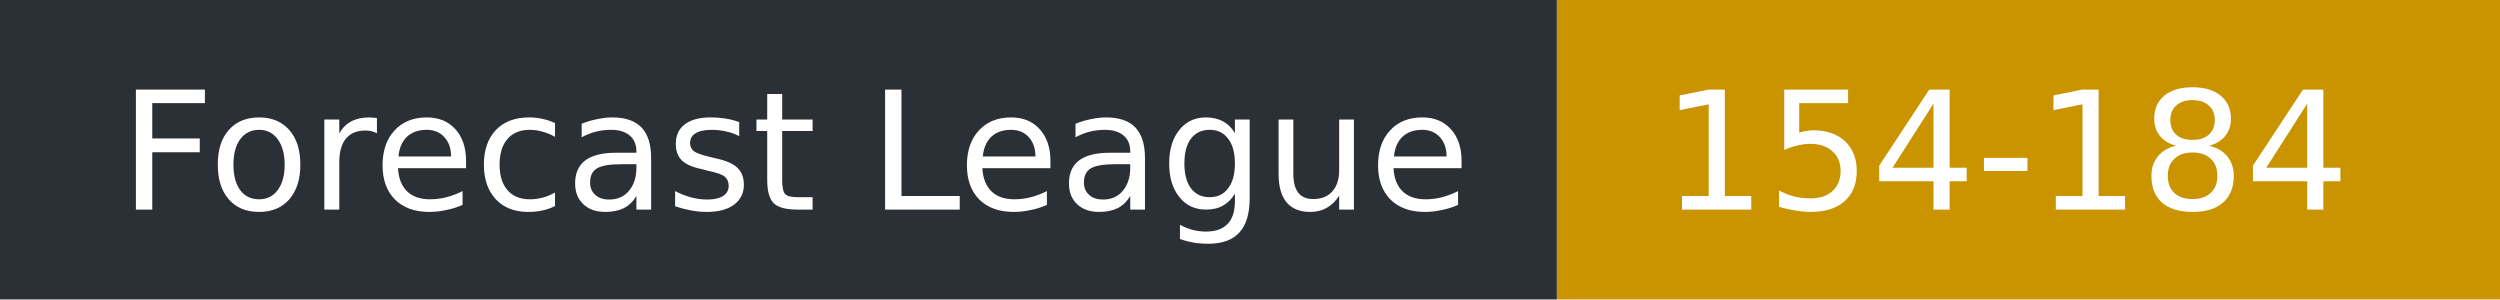
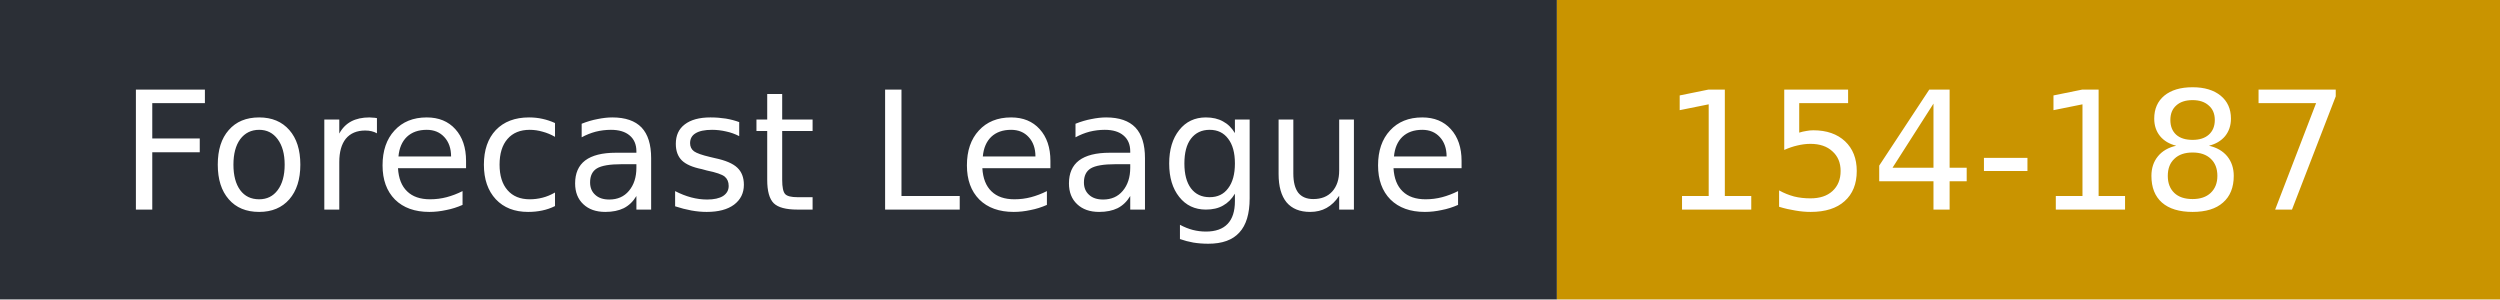
- <svg xmlns="http://www.w3.org/2000/svg" width="167" height="20" role="img" aria-label="Forecast League: 154-184">
+ <svg xmlns="http://www.w3.org/2000/svg" width="167" height="20" role="img" aria-label="Forecast League: 154-187">
  <rect width="104" height="20" fill="#2b2f36" />
  <rect x="104" width="63" height="20" fill="#c99400" />
  <g fill="#fff" font-family="Verdana,DejaVu Sans,sans-serif" font-size="11">
    <text x="8" y="14">Forecast League</text>
-     <text x="111" y="14">154-184</text>
+     <text x="111" y="14">154-187</text>
  </g>
</svg>
